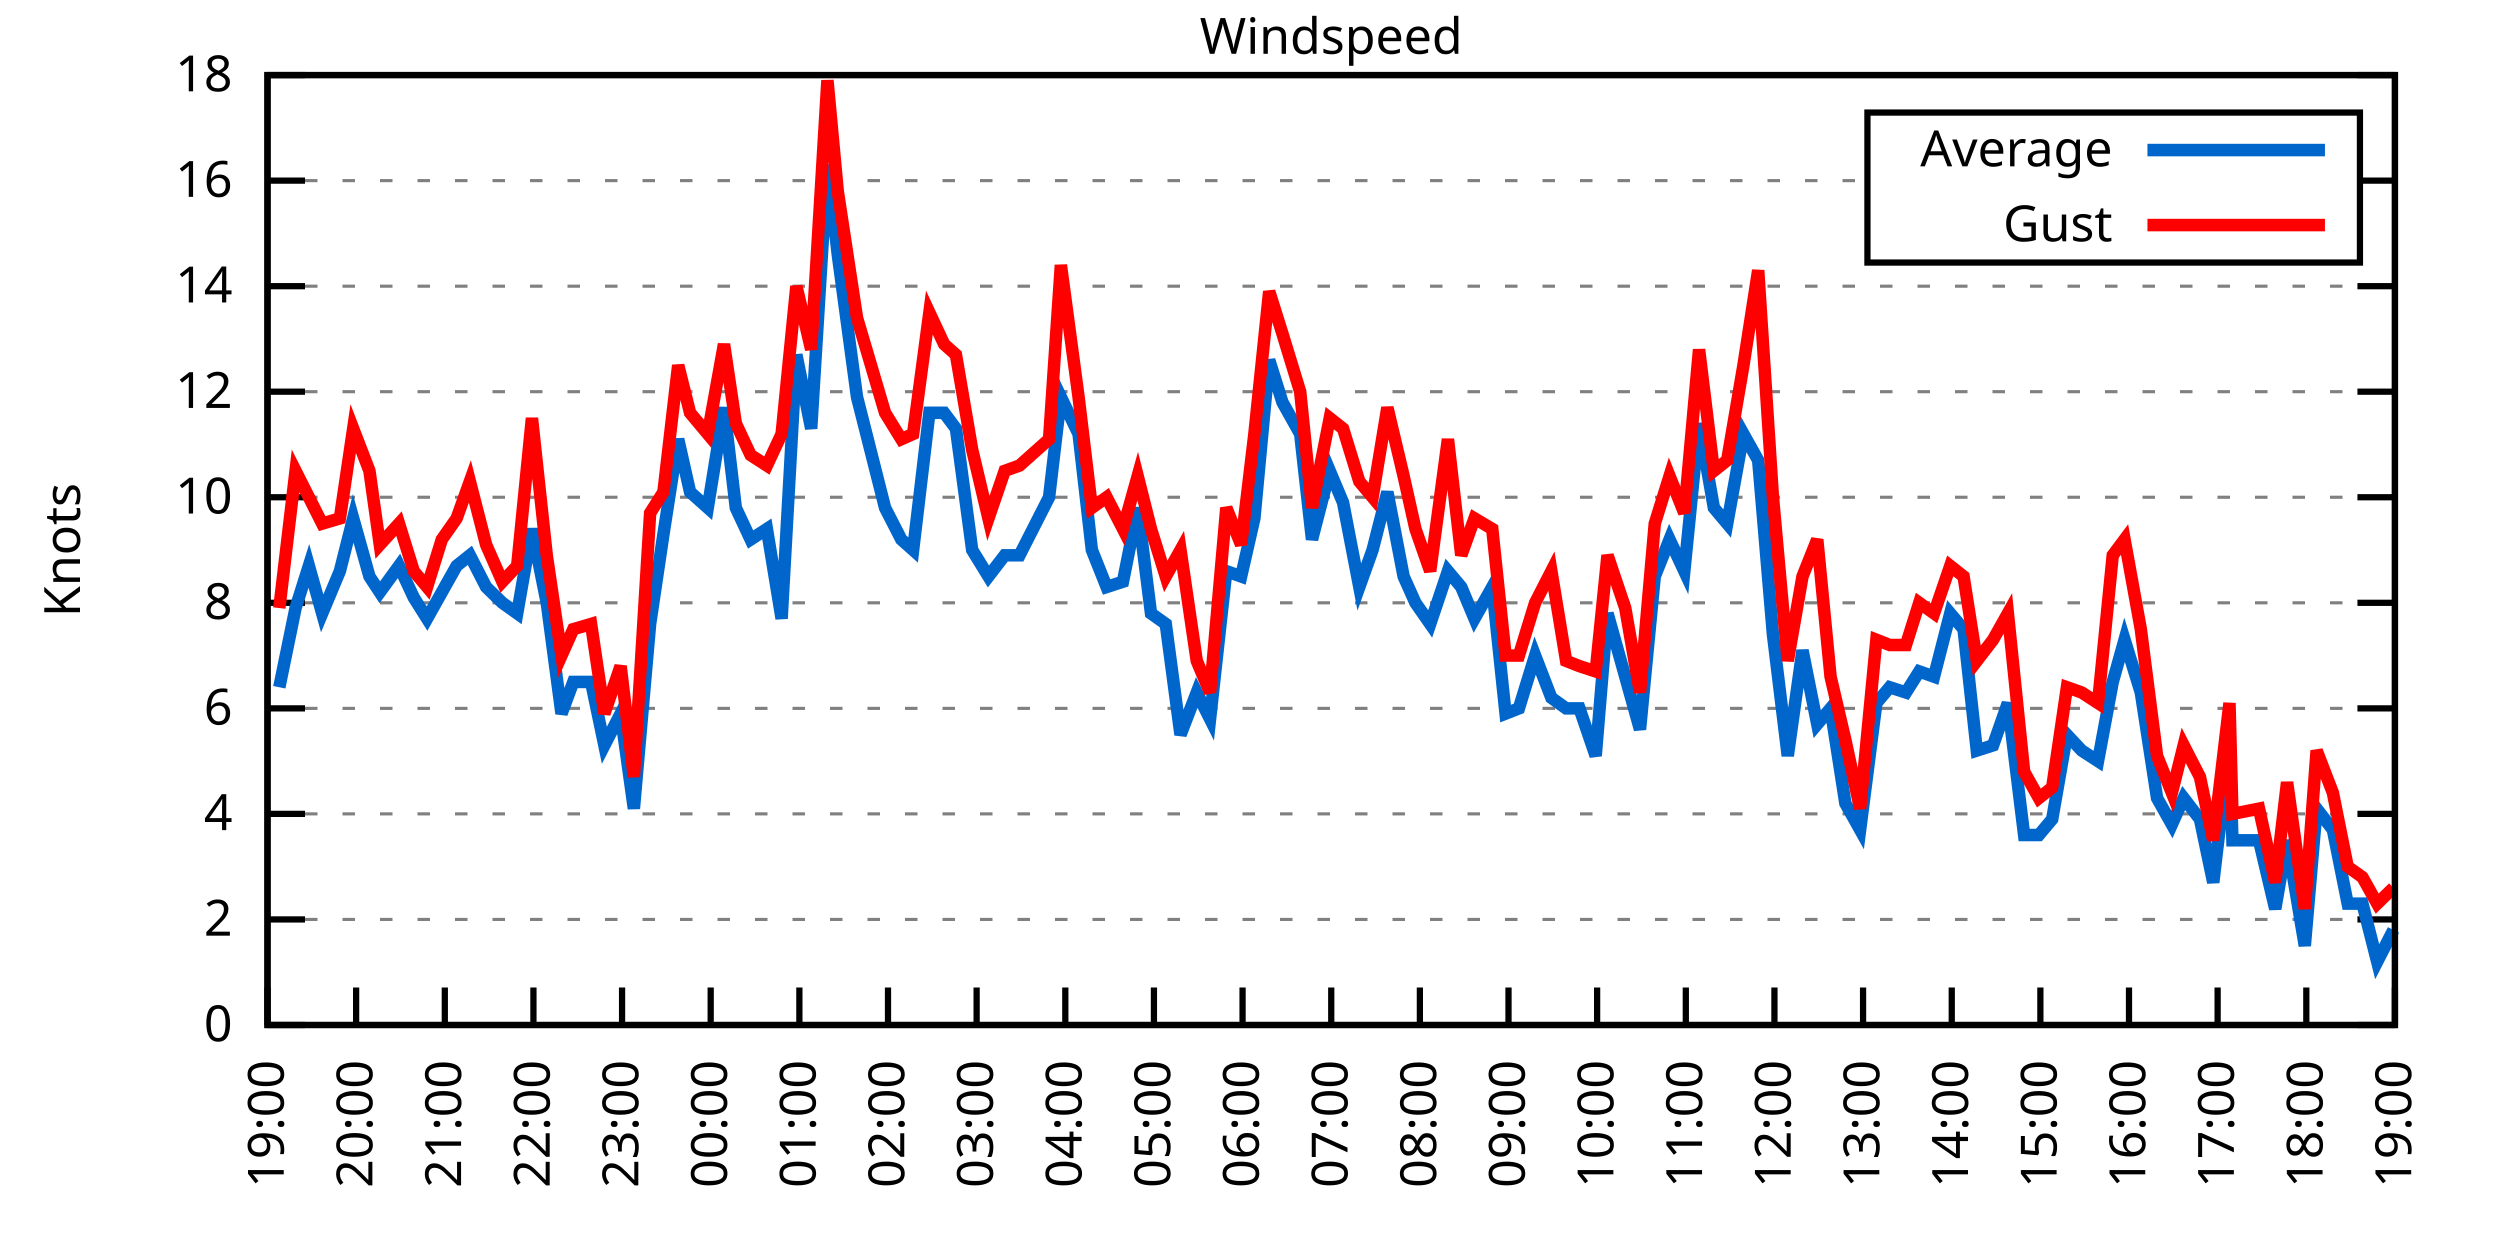
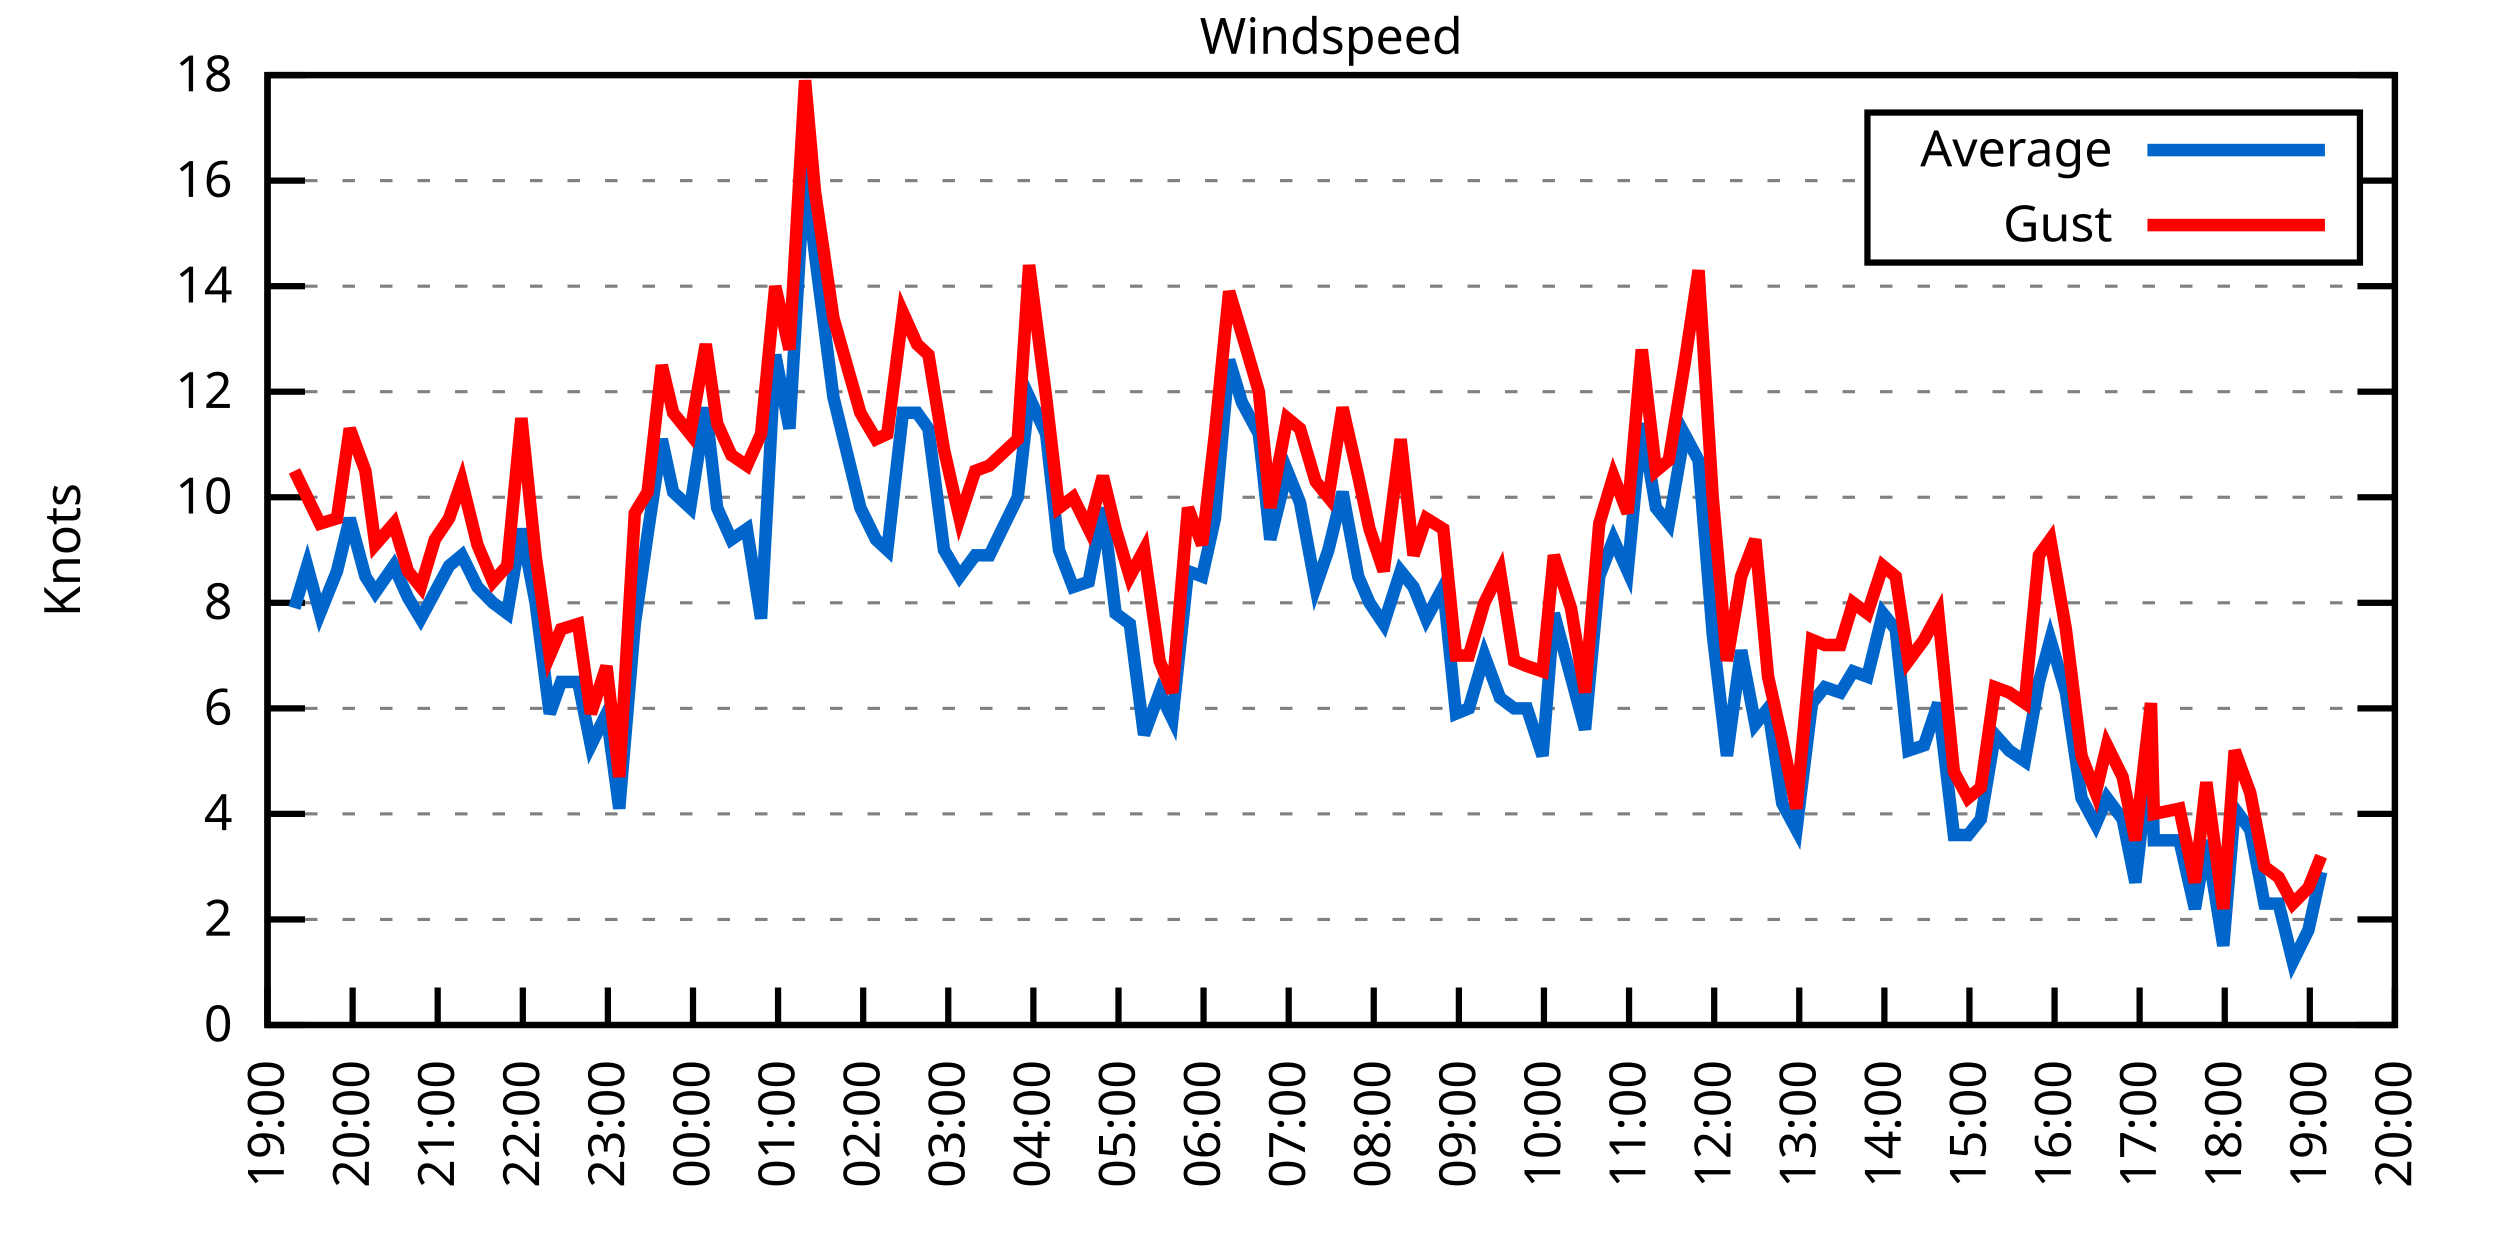
<svg xmlns="http://www.w3.org/2000/svg" xmlns:xlink="http://www.w3.org/1999/xlink" width="400" height="200" viewBox="0 0 400 200">
  <g id="gnuplot_canvas">
    <rect x="0" y="0" width="400" height="200" fill="none" />
    <defs>
      <circle id="gpDot" r="0.5" stroke-width="0.5" stroke="currentColor" />
      <path id="gpPt0" stroke-width="0.333" stroke="currentColor" d="M-1,0 h2 M0,-1 v2" />
      <path id="gpPt1" stroke-width="0.333" stroke="currentColor" d="M-1,-1 L1,1 M1,-1 L-1,1" />
      <path id="gpPt2" stroke-width="0.333" stroke="currentColor" d="M-1,0 L1,0 M0,-1 L0,1 M-1,-1 L1,1 M-1,1 L1,-1" />
      <rect id="gpPt3" stroke-width="0.333" stroke="currentColor" x="-1" y="-1" width="2" height="2" />
      <rect id="gpPt4" stroke-width="0.333" stroke="currentColor" fill="currentColor" x="-1" y="-1" width="2" height="2" />
      <circle id="gpPt5" stroke-width="0.333" stroke="currentColor" cx="0" cy="0" r="1" />
      <use xlink:href="#gpPt5" id="gpPt6" fill="currentColor" stroke="none" />
      <path id="gpPt7" stroke-width="0.333" stroke="currentColor" d="M0,-1.33 L-1.33,0.67 L1.33,0.67 z" />
      <use xlink:href="#gpPt7" id="gpPt8" fill="currentColor" stroke="none" />
      <use xlink:href="#gpPt7" id="gpPt9" stroke="currentColor" transform="rotate(180)" />
      <use xlink:href="#gpPt9" id="gpPt10" fill="currentColor" stroke="none" />
      <use xlink:href="#gpPt3" id="gpPt11" stroke="currentColor" transform="rotate(45)" />
      <use xlink:href="#gpPt11" id="gpPt12" fill="currentColor" stroke="none" />
      <path id="gpPt13" stroke-width="0.333" stroke="currentColor" d="M0,1.330 L1.265,0.411 L0.782,-1.067 L-0.782,-1.076 L-1.265,0.411 z" />
      <use xlink:href="#gpPt13" id="gpPt14" fill="currentColor" stroke="none" />
      <filter id="textbox" filterUnits="objectBoundingBox" x="0" y="0" height="1" width="1">
        <feFlood flood-color="white" flood-opacity="1" result="bgnd" />
        <feComposite in="SourceGraphic" in2="bgnd" operator="atop" />
      </filter>
      <filter id="greybox" filterUnits="objectBoundingBox" x="0" y="0" height="1" width="1">
        <feFlood flood-color="lightgrey" flood-opacity="1" result="grey" />
        <feComposite in="SourceGraphic" in2="grey" operator="atop" />
      </filter>
    </defs>
    <g fill="none" color="white" stroke="currentColor" stroke-width="1.00" stroke-linecap="butt" stroke-linejoin="miter">
</g>
    <g fill="none" color="black" stroke="currentColor" stroke-width="1.00" stroke-linecap="butt" stroke-linejoin="miter">
      <g stroke="none" shape-rendering="crispEdges">
        <polygon fill="rgb(255, 255, 255)" points="42.80,164.00 383.18,164.00 383.18,12.02 42.80,12.02 " />
      </g>
    </g>
    <g fill="none" color="black" stroke="currentColor" stroke-width="1.00" stroke-linecap="butt" stroke-linejoin="miter">
</g>
    <g fill="none" color="black" stroke="black" stroke-width="0.50" stroke-linecap="butt" stroke-linejoin="miter">
</g>
    <g fill="none" color="gray" stroke="currentColor" stroke-width="0.50" stroke-linecap="butt" stroke-linejoin="miter">
      <path stroke="gray" stroke-dasharray="2,4" class="gridline" d="M42.80,164.00 L383.19,164.00  " />
    </g>
    <g fill="none" color="gray" stroke="gray" stroke-width="1.00" stroke-linecap="butt" stroke-linejoin="miter">
</g>
    <g fill="none" color="black" stroke="currentColor" stroke-width="1.00" stroke-linecap="butt" stroke-linejoin="miter">
      <path stroke="black" d="M42.80,164.00 L48.80,164.00 M383.19,164.00 L377.19,164.00  " />
      <g transform="translate(37.20,166.60)" stroke="none" fill="black" font-family="Sans" font-size="8.00" text-anchor="end">
        <text>
          <tspan font-family="Sans"> 0</tspan>
        </text>
      </g>
    </g>
    <g fill="none" color="black" stroke="currentColor" stroke-width="1.00" stroke-linecap="butt" stroke-linejoin="miter">
</g>
    <g fill="none" color="black" stroke="black" stroke-width="0.50" stroke-linecap="butt" stroke-linejoin="miter">
</g>
    <g fill="none" color="gray" stroke="currentColor" stroke-width="0.50" stroke-linecap="butt" stroke-linejoin="miter">
      <path stroke="gray" stroke-dasharray="2,4" class="gridline" d="M42.80,147.11 L383.19,147.11  " />
    </g>
    <g fill="none" color="gray" stroke="gray" stroke-width="1.00" stroke-linecap="butt" stroke-linejoin="miter">
</g>
    <g fill="none" color="black" stroke="currentColor" stroke-width="1.00" stroke-linecap="butt" stroke-linejoin="miter">
      <path stroke="black" d="M42.80,147.11 L48.80,147.11 M383.19,147.11 L377.19,147.11  " />
      <g transform="translate(37.20,149.71)" stroke="none" fill="black" font-family="Sans" font-size="8.00" text-anchor="end">
        <text>
          <tspan font-family="Sans"> 2</tspan>
        </text>
      </g>
    </g>
    <g fill="none" color="black" stroke="currentColor" stroke-width="1.00" stroke-linecap="butt" stroke-linejoin="miter">
</g>
    <g fill="none" color="black" stroke="black" stroke-width="0.50" stroke-linecap="butt" stroke-linejoin="miter">
</g>
    <g fill="none" color="gray" stroke="currentColor" stroke-width="0.50" stroke-linecap="butt" stroke-linejoin="miter">
      <path stroke="gray" stroke-dasharray="2,4" class="gridline" d="M42.80,130.22 L383.19,130.22  " />
    </g>
    <g fill="none" color="gray" stroke="gray" stroke-width="1.00" stroke-linecap="butt" stroke-linejoin="miter">
</g>
    <g fill="none" color="black" stroke="currentColor" stroke-width="1.00" stroke-linecap="butt" stroke-linejoin="miter">
      <path stroke="black" d="M42.80,130.22 L48.80,130.22 M383.19,130.22 L377.19,130.22  " />
      <g transform="translate(37.20,132.82)" stroke="none" fill="black" font-family="Sans" font-size="8.00" text-anchor="end">
        <text>
          <tspan font-family="Sans"> 4</tspan>
        </text>
      </g>
    </g>
    <g fill="none" color="black" stroke="currentColor" stroke-width="1.00" stroke-linecap="butt" stroke-linejoin="miter">
</g>
    <g fill="none" color="black" stroke="black" stroke-width="0.50" stroke-linecap="butt" stroke-linejoin="miter">
</g>
    <g fill="none" color="gray" stroke="currentColor" stroke-width="0.50" stroke-linecap="butt" stroke-linejoin="miter">
      <path stroke="gray" stroke-dasharray="2,4" class="gridline" d="M42.80,113.34 L383.19,113.34  " />
    </g>
    <g fill="none" color="gray" stroke="gray" stroke-width="1.00" stroke-linecap="butt" stroke-linejoin="miter">
</g>
    <g fill="none" color="black" stroke="currentColor" stroke-width="1.00" stroke-linecap="butt" stroke-linejoin="miter">
      <path stroke="black" d="M42.80,113.34 L48.80,113.34 M383.19,113.34 L377.19,113.34  " />
      <g transform="translate(37.20,115.94)" stroke="none" fill="black" font-family="Sans" font-size="8.00" text-anchor="end">
        <text>
          <tspan font-family="Sans"> 6</tspan>
        </text>
      </g>
    </g>
    <g fill="none" color="black" stroke="currentColor" stroke-width="1.00" stroke-linecap="butt" stroke-linejoin="miter">
</g>
    <g fill="none" color="black" stroke="black" stroke-width="0.50" stroke-linecap="butt" stroke-linejoin="miter">
</g>
    <g fill="none" color="gray" stroke="currentColor" stroke-width="0.50" stroke-linecap="butt" stroke-linejoin="miter">
      <path stroke="gray" stroke-dasharray="2,4" class="gridline" d="M42.80,96.45 L383.19,96.45  " />
    </g>
    <g fill="none" color="gray" stroke="gray" stroke-width="1.00" stroke-linecap="butt" stroke-linejoin="miter">
</g>
    <g fill="none" color="black" stroke="currentColor" stroke-width="1.00" stroke-linecap="butt" stroke-linejoin="miter">
      <path stroke="black" d="M42.80,96.45 L48.80,96.45 M383.19,96.45 L377.19,96.45  " />
      <g transform="translate(37.20,99.05)" stroke="none" fill="black" font-family="Sans" font-size="8.00" text-anchor="end">
        <text>
          <tspan font-family="Sans"> 8</tspan>
        </text>
      </g>
    </g>
    <g fill="none" color="black" stroke="currentColor" stroke-width="1.00" stroke-linecap="butt" stroke-linejoin="miter">
</g>
    <g fill="none" color="black" stroke="black" stroke-width="0.50" stroke-linecap="butt" stroke-linejoin="miter">
</g>
    <g fill="none" color="gray" stroke="currentColor" stroke-width="0.50" stroke-linecap="butt" stroke-linejoin="miter">
      <path stroke="gray" stroke-dasharray="2,4" class="gridline" d="M42.80,79.56 L383.19,79.56  " />
    </g>
    <g fill="none" color="gray" stroke="gray" stroke-width="1.00" stroke-linecap="butt" stroke-linejoin="miter">
</g>
    <g fill="none" color="black" stroke="currentColor" stroke-width="1.00" stroke-linecap="butt" stroke-linejoin="miter">
      <path stroke="black" d="M42.80,79.56 L48.80,79.56 M383.19,79.56 L377.19,79.56  " />
      <g transform="translate(37.20,82.16)" stroke="none" fill="black" font-family="Sans" font-size="8.00" text-anchor="end">
        <text>
          <tspan font-family="Sans"> 10</tspan>
        </text>
      </g>
    </g>
    <g fill="none" color="black" stroke="currentColor" stroke-width="1.00" stroke-linecap="butt" stroke-linejoin="miter">
</g>
    <g fill="none" color="black" stroke="black" stroke-width="0.50" stroke-linecap="butt" stroke-linejoin="miter">
</g>
    <g fill="none" color="gray" stroke="currentColor" stroke-width="0.50" stroke-linecap="butt" stroke-linejoin="miter">
      <path stroke="gray" stroke-dasharray="2,4" class="gridline" d="M42.80,62.67 L383.19,62.67  " />
    </g>
    <g fill="none" color="gray" stroke="gray" stroke-width="1.00" stroke-linecap="butt" stroke-linejoin="miter">
</g>
    <g fill="none" color="black" stroke="currentColor" stroke-width="1.00" stroke-linecap="butt" stroke-linejoin="miter">
      <path stroke="black" d="M42.80,62.67 L48.80,62.67 M383.19,62.67 L377.19,62.67  " />
      <g transform="translate(37.20,65.27)" stroke="none" fill="black" font-family="Sans" font-size="8.00" text-anchor="end">
        <text>
          <tspan font-family="Sans"> 12</tspan>
        </text>
      </g>
    </g>
    <g fill="none" color="black" stroke="currentColor" stroke-width="1.00" stroke-linecap="butt" stroke-linejoin="miter">
</g>
    <g fill="none" color="black" stroke="black" stroke-width="0.50" stroke-linecap="butt" stroke-linejoin="miter">
</g>
    <g fill="none" color="gray" stroke="currentColor" stroke-width="0.50" stroke-linecap="butt" stroke-linejoin="miter">
      <path stroke="gray" stroke-dasharray="2,4" class="gridline" d="M42.80,45.79 L383.19,45.79  " />
    </g>
    <g fill="none" color="gray" stroke="gray" stroke-width="1.00" stroke-linecap="butt" stroke-linejoin="miter">
</g>
    <g fill="none" color="black" stroke="currentColor" stroke-width="1.00" stroke-linecap="butt" stroke-linejoin="miter">
      <path stroke="black" d="M42.80,45.79 L48.80,45.79 M383.19,45.79 L377.19,45.79  " />
      <g transform="translate(37.20,48.39)" stroke="none" fill="black" font-family="Sans" font-size="8.00" text-anchor="end">
        <text>
          <tspan font-family="Sans"> 14</tspan>
        </text>
      </g>
    </g>
    <g fill="none" color="black" stroke="currentColor" stroke-width="1.00" stroke-linecap="butt" stroke-linejoin="miter">
</g>
    <g fill="none" color="black" stroke="black" stroke-width="0.50" stroke-linecap="butt" stroke-linejoin="miter">
</g>
    <g fill="none" color="gray" stroke="currentColor" stroke-width="0.50" stroke-linecap="butt" stroke-linejoin="miter">
      <path stroke="gray" stroke-dasharray="2,4" class="gridline" d="M42.80,28.90 L298.79,28.90 M377.59,28.90 L383.19,28.90  " />
    </g>
    <g fill="none" color="gray" stroke="gray" stroke-width="1.00" stroke-linecap="butt" stroke-linejoin="miter">
</g>
    <g fill="none" color="black" stroke="currentColor" stroke-width="1.00" stroke-linecap="butt" stroke-linejoin="miter">
      <path stroke="black" d="M42.80,28.90 L48.80,28.90 M383.19,28.90 L377.19,28.90  " />
      <g transform="translate(37.20,31.50)" stroke="none" fill="black" font-family="Sans" font-size="8.00" text-anchor="end">
        <text>
          <tspan font-family="Sans"> 16</tspan>
        </text>
      </g>
    </g>
    <g fill="none" color="black" stroke="currentColor" stroke-width="1.00" stroke-linecap="butt" stroke-linejoin="miter">
</g>
    <g fill="none" color="black" stroke="black" stroke-width="0.50" stroke-linecap="butt" stroke-linejoin="miter">
</g>
    <g fill="none" color="gray" stroke="currentColor" stroke-width="0.50" stroke-linecap="butt" stroke-linejoin="miter">
      <path stroke="gray" stroke-dasharray="2,4" class="gridline" d="M42.80,12.01 L383.19,12.01  " />
    </g>
    <g fill="none" color="gray" stroke="gray" stroke-width="1.00" stroke-linecap="butt" stroke-linejoin="miter">
</g>
    <g fill="none" color="black" stroke="currentColor" stroke-width="1.00" stroke-linecap="butt" stroke-linejoin="miter">
      <path stroke="black" d="M42.80,12.01 L48.80,12.01 M383.19,12.01 L377.19,12.01  " />
      <g transform="translate(37.20,14.61)" stroke="none" fill="black" font-family="Sans" font-size="8.00" text-anchor="end">
        <text>
          <tspan font-family="Sans"> 18</tspan>
        </text>
      </g>
    </g>
    <g fill="none" color="black" stroke="currentColor" stroke-width="1.00" stroke-linecap="butt" stroke-linejoin="miter">
      <path stroke="black" d="M42.80,164.00 L42.80,158.00  " />
      <g transform="translate(45.40,169.60) rotate(270.00)" stroke="none" fill="black" font-family="Sans" font-size="8.00" text-anchor="end">
        <text>
          <tspan font-family="Sans">19:00</tspan>
        </text>
      </g>
    </g>
    <g fill="none" color="black" stroke="currentColor" stroke-width="1.00" stroke-linecap="butt" stroke-linejoin="miter">
-       <path stroke="black" d="M56.98,164.00 L56.98,158.00  " />
-       <g transform="translate(59.58,169.60) rotate(270.00)" stroke="none" fill="black" font-family="Sans" font-size="8.00" text-anchor="end">
+       <path stroke="black" d="M56.42,164.00 L56.42,158.00  " />
+       <g transform="translate(59.02,169.60) rotate(270.00)" stroke="none" fill="black" font-family="Sans" font-size="8.00" text-anchor="end">
        <text>
          <tspan font-family="Sans">20:00</tspan>
        </text>
      </g>
    </g>
    <g fill="none" color="black" stroke="currentColor" stroke-width="1.00" stroke-linecap="butt" stroke-linejoin="miter">
-       <path stroke="black" d="M71.17,164.00 L71.17,158.00  " />
-       <g transform="translate(73.77,169.60) rotate(270.00)" stroke="none" fill="black" font-family="Sans" font-size="8.00" text-anchor="end">
+       <path stroke="black" d="M70.03,164.00 L70.03,158.00  " />
+       <g transform="translate(72.63,169.60) rotate(270.00)" stroke="none" fill="black" font-family="Sans" font-size="8.00" text-anchor="end">
        <text>
          <tspan font-family="Sans">21:00</tspan>
        </text>
      </g>
    </g>
    <g fill="none" color="black" stroke="currentColor" stroke-width="1.00" stroke-linecap="butt" stroke-linejoin="miter">
-       <path stroke="black" d="M85.35,164.00 L85.35,158.00  " />
-       <g transform="translate(87.95,169.60) rotate(270.00)" stroke="none" fill="black" font-family="Sans" font-size="8.00" text-anchor="end">
+       <path stroke="black" d="M83.65,164.00 L83.65,158.00  " />
+       <g transform="translate(86.25,169.60) rotate(270.00)" stroke="none" fill="black" font-family="Sans" font-size="8.00" text-anchor="end">
        <text>
          <tspan font-family="Sans">22:00</tspan>
        </text>
      </g>
    </g>
    <g fill="none" color="black" stroke="currentColor" stroke-width="1.00" stroke-linecap="butt" stroke-linejoin="miter">
-       <path stroke="black" d="M99.53,164.00 L99.53,158.00  " />
-       <g transform="translate(102.13,169.60) rotate(270.00)" stroke="none" fill="black" font-family="Sans" font-size="8.00" text-anchor="end">
+       <path stroke="black" d="M97.26,164.00 L97.26,158.00  " />
+       <g transform="translate(99.86,169.60) rotate(270.00)" stroke="none" fill="black" font-family="Sans" font-size="8.00" text-anchor="end">
        <text>
          <tspan font-family="Sans">23:00</tspan>
        </text>
      </g>
    </g>
    <g fill="none" color="black" stroke="currentColor" stroke-width="1.00" stroke-linecap="butt" stroke-linejoin="miter">
-       <path stroke="black" d="M113.71,164.00 L113.71,158.00  " />
-       <g transform="translate(116.31,169.60) rotate(270.00)" stroke="none" fill="black" font-family="Sans" font-size="8.00" text-anchor="end">
+       <path stroke="black" d="M110.88,164.00 L110.88,158.00  " />
+       <g transform="translate(113.48,169.60) rotate(270.00)" stroke="none" fill="black" font-family="Sans" font-size="8.00" text-anchor="end">
        <text>
          <tspan font-family="Sans">00:00</tspan>
        </text>
      </g>
    </g>
    <g fill="none" color="black" stroke="currentColor" stroke-width="1.00" stroke-linecap="butt" stroke-linejoin="miter">
-       <path stroke="black" d="M127.90,164.00 L127.90,158.00  " />
-       <g transform="translate(130.50,169.60) rotate(270.00)" stroke="none" fill="black" font-family="Sans" font-size="8.00" text-anchor="end">
+       <path stroke="black" d="M124.49,164.00 L124.49,158.00  " />
+       <g transform="translate(127.09,169.60) rotate(270.00)" stroke="none" fill="black" font-family="Sans" font-size="8.00" text-anchor="end">
        <text>
          <tspan font-family="Sans">01:00</tspan>
        </text>
      </g>
    </g>
    <g fill="none" color="black" stroke="currentColor" stroke-width="1.00" stroke-linecap="butt" stroke-linejoin="miter">
-       <path stroke="black" d="M142.08,164.00 L142.08,158.00  " />
-       <g transform="translate(144.68,169.60) rotate(270.00)" stroke="none" fill="black" font-family="Sans" font-size="8.00" text-anchor="end">
+       <path stroke="black" d="M138.11,164.00 L138.11,158.00  " />
+       <g transform="translate(140.71,169.60) rotate(270.00)" stroke="none" fill="black" font-family="Sans" font-size="8.00" text-anchor="end">
        <text>
          <tspan font-family="Sans">02:00</tspan>
        </text>
      </g>
    </g>
    <g fill="none" color="black" stroke="currentColor" stroke-width="1.00" stroke-linecap="butt" stroke-linejoin="miter">
-       <path stroke="black" d="M156.26,164.00 L156.26,158.00  " />
-       <g transform="translate(158.86,169.60) rotate(270.00)" stroke="none" fill="black" font-family="Sans" font-size="8.00" text-anchor="end">
+       <path stroke="black" d="M151.72,164.00 L151.72,158.00  " />
+       <g transform="translate(154.32,169.60) rotate(270.00)" stroke="none" fill="black" font-family="Sans" font-size="8.00" text-anchor="end">
        <text>
          <tspan font-family="Sans">03:00</tspan>
        </text>
      </g>
    </g>
    <g fill="none" color="black" stroke="currentColor" stroke-width="1.00" stroke-linecap="butt" stroke-linejoin="miter">
-       <path stroke="black" d="M170.45,164.00 L170.45,158.00  " />
-       <g transform="translate(173.05,169.60) rotate(270.00)" stroke="none" fill="black" font-family="Sans" font-size="8.00" text-anchor="end">
+       <path stroke="black" d="M165.34,164.00 L165.34,158.00  " />
+       <g transform="translate(167.94,169.60) rotate(270.00)" stroke="none" fill="black" font-family="Sans" font-size="8.00" text-anchor="end">
        <text>
          <tspan font-family="Sans">04:00</tspan>
        </text>
      </g>
    </g>
    <g fill="none" color="black" stroke="currentColor" stroke-width="1.00" stroke-linecap="butt" stroke-linejoin="miter">
-       <path stroke="black" d="M184.63,164.00 L184.63,158.00  " />
-       <g transform="translate(187.23,169.60) rotate(270.00)" stroke="none" fill="black" font-family="Sans" font-size="8.00" text-anchor="end">
+       <path stroke="black" d="M178.96,164.00 L178.96,158.00  " />
+       <g transform="translate(181.56,169.60) rotate(270.00)" stroke="none" fill="black" font-family="Sans" font-size="8.00" text-anchor="end">
        <text>
          <tspan font-family="Sans">05:00</tspan>
        </text>
      </g>
    </g>
    <g fill="none" color="black" stroke="currentColor" stroke-width="1.00" stroke-linecap="butt" stroke-linejoin="miter">
-       <path stroke="black" d="M198.81,164.00 L198.81,158.00  " />
-       <g transform="translate(201.41,169.60) rotate(270.00)" stroke="none" fill="black" font-family="Sans" font-size="8.00" text-anchor="end">
+       <path stroke="black" d="M192.57,164.00 L192.57,158.00  " />
+       <g transform="translate(195.17,169.60) rotate(270.00)" stroke="none" fill="black" font-family="Sans" font-size="8.00" text-anchor="end">
        <text>
          <tspan font-family="Sans">06:00</tspan>
        </text>
      </g>
    </g>
    <g fill="none" color="black" stroke="currentColor" stroke-width="1.00" stroke-linecap="butt" stroke-linejoin="miter">
-       <path stroke="black" d="M213.00,164.00 L213.00,158.00  " />
-       <g transform="translate(215.60,169.60) rotate(270.00)" stroke="none" fill="black" font-family="Sans" font-size="8.00" text-anchor="end">
+       <path stroke="black" d="M206.19,164.00 L206.19,158.00  " />
+       <g transform="translate(208.79,169.60) rotate(270.00)" stroke="none" fill="black" font-family="Sans" font-size="8.00" text-anchor="end">
        <text>
          <tspan font-family="Sans">07:00</tspan>
        </text>
      </g>
    </g>
    <g fill="none" color="black" stroke="currentColor" stroke-width="1.00" stroke-linecap="butt" stroke-linejoin="miter">
-       <path stroke="black" d="M227.18,164.00 L227.18,158.00  " />
-       <g transform="translate(229.78,169.60) rotate(270.00)" stroke="none" fill="black" font-family="Sans" font-size="8.00" text-anchor="end">
+       <path stroke="black" d="M219.80,164.00 L219.80,158.00  " />
+       <g transform="translate(222.40,169.60) rotate(270.00)" stroke="none" fill="black" font-family="Sans" font-size="8.00" text-anchor="end">
        <text>
          <tspan font-family="Sans">08:00</tspan>
        </text>
      </g>
    </g>
    <g fill="none" color="black" stroke="currentColor" stroke-width="1.00" stroke-linecap="butt" stroke-linejoin="miter">
-       <path stroke="black" d="M241.36,164.00 L241.36,158.00  " />
-       <g transform="translate(243.96,169.60) rotate(270.00)" stroke="none" fill="black" font-family="Sans" font-size="8.00" text-anchor="end">
+       <path stroke="black" d="M233.42,164.00 L233.42,158.00  " />
+       <g transform="translate(236.02,169.60) rotate(270.00)" stroke="none" fill="black" font-family="Sans" font-size="8.00" text-anchor="end">
        <text>
          <tspan font-family="Sans">09:00</tspan>
        </text>
      </g>
    </g>
    <g fill="none" color="black" stroke="currentColor" stroke-width="1.00" stroke-linecap="butt" stroke-linejoin="miter">
-       <path stroke="black" d="M255.54,164.00 L255.54,158.00  " />
-       <g transform="translate(258.14,169.60) rotate(270.00)" stroke="none" fill="black" font-family="Sans" font-size="8.00" text-anchor="end">
+       <path stroke="black" d="M247.03,164.00 L247.03,158.00  " />
+       <g transform="translate(249.63,169.60) rotate(270.00)" stroke="none" fill="black" font-family="Sans" font-size="8.00" text-anchor="end">
        <text>
          <tspan font-family="Sans">10:00</tspan>
        </text>
      </g>
    </g>
    <g fill="none" color="black" stroke="currentColor" stroke-width="1.00" stroke-linecap="butt" stroke-linejoin="miter">
-       <path stroke="black" d="M269.73,164.00 L269.73,158.00  " />
-       <g transform="translate(272.33,169.60) rotate(270.00)" stroke="none" fill="black" font-family="Sans" font-size="8.00" text-anchor="end">
+       <path stroke="black" d="M260.65,164.00 L260.65,158.00  " />
+       <g transform="translate(263.25,169.60) rotate(270.00)" stroke="none" fill="black" font-family="Sans" font-size="8.00" text-anchor="end">
        <text>
          <tspan font-family="Sans">11:00</tspan>
        </text>
      </g>
    </g>
    <g fill="none" color="black" stroke="currentColor" stroke-width="1.00" stroke-linecap="butt" stroke-linejoin="miter">
-       <path stroke="black" d="M283.91,164.00 L283.91,158.00  " />
-       <g transform="translate(286.51,169.60) rotate(270.00)" stroke="none" fill="black" font-family="Sans" font-size="8.00" text-anchor="end">
+       <path stroke="black" d="M274.27,164.00 L274.27,158.00  " />
+       <g transform="translate(276.87,169.60) rotate(270.00)" stroke="none" fill="black" font-family="Sans" font-size="8.00" text-anchor="end">
        <text>
          <tspan font-family="Sans">12:00</tspan>
        </text>
      </g>
    </g>
    <g fill="none" color="black" stroke="currentColor" stroke-width="1.00" stroke-linecap="butt" stroke-linejoin="miter">
-       <path stroke="black" d="M298.09,164.00 L298.09,158.00  " />
-       <g transform="translate(300.69,169.60) rotate(270.00)" stroke="none" fill="black" font-family="Sans" font-size="8.00" text-anchor="end">
+       <path stroke="black" d="M287.88,164.00 L287.88,158.00  " />
+       <g transform="translate(290.48,169.60) rotate(270.00)" stroke="none" fill="black" font-family="Sans" font-size="8.00" text-anchor="end">
        <text>
          <tspan font-family="Sans">13:00</tspan>
        </text>
      </g>
    </g>
    <g fill="none" color="black" stroke="currentColor" stroke-width="1.00" stroke-linecap="butt" stroke-linejoin="miter">
-       <path stroke="black" d="M312.28,164.00 L312.28,158.00  " />
-       <g transform="translate(314.88,169.60) rotate(270.00)" stroke="none" fill="black" font-family="Sans" font-size="8.00" text-anchor="end">
+       <path stroke="black" d="M301.50,164.00 L301.50,158.00  " />
+       <g transform="translate(304.10,169.60) rotate(270.00)" stroke="none" fill="black" font-family="Sans" font-size="8.00" text-anchor="end">
        <text>
          <tspan font-family="Sans">14:00</tspan>
        </text>
      </g>
    </g>
    <g fill="none" color="black" stroke="currentColor" stroke-width="1.00" stroke-linecap="butt" stroke-linejoin="miter">
-       <path stroke="black" d="M326.46,164.00 L326.46,158.00  " />
-       <g transform="translate(329.06,169.60) rotate(270.00)" stroke="none" fill="black" font-family="Sans" font-size="8.00" text-anchor="end">
+       <path stroke="black" d="M315.11,164.00 L315.11,158.00  " />
+       <g transform="translate(317.71,169.60) rotate(270.00)" stroke="none" fill="black" font-family="Sans" font-size="8.00" text-anchor="end">
        <text>
          <tspan font-family="Sans">15:00</tspan>
        </text>
      </g>
    </g>
    <g fill="none" color="black" stroke="currentColor" stroke-width="1.00" stroke-linecap="butt" stroke-linejoin="miter">
-       <path stroke="black" d="M340.64,164.00 L340.64,158.00  " />
-       <g transform="translate(343.24,169.60) rotate(270.00)" stroke="none" fill="black" font-family="Sans" font-size="8.00" text-anchor="end">
+       <path stroke="black" d="M328.73,164.00 L328.73,158.00  " />
+       <g transform="translate(331.33,169.60) rotate(270.00)" stroke="none" fill="black" font-family="Sans" font-size="8.00" text-anchor="end">
        <text>
          <tspan font-family="Sans">16:00</tspan>
        </text>
      </g>
    </g>
    <g fill="none" color="black" stroke="currentColor" stroke-width="1.00" stroke-linecap="butt" stroke-linejoin="miter">
-       <path stroke="black" d="M354.82,164.00 L354.82,158.00  " />
-       <g transform="translate(357.42,169.60) rotate(270.00)" stroke="none" fill="black" font-family="Sans" font-size="8.00" text-anchor="end">
+       <path stroke="black" d="M342.34,164.00 L342.34,158.00  " />
+       <g transform="translate(344.94,169.60) rotate(270.00)" stroke="none" fill="black" font-family="Sans" font-size="8.00" text-anchor="end">
        <text>
          <tspan font-family="Sans">17:00</tspan>
        </text>
      </g>
    </g>
    <g fill="none" color="black" stroke="currentColor" stroke-width="1.00" stroke-linecap="butt" stroke-linejoin="miter">
-       <path stroke="black" d="M369.01,164.00 L369.01,158.00  " />
-       <g transform="translate(371.61,169.60) rotate(270.00)" stroke="none" fill="black" font-family="Sans" font-size="8.00" text-anchor="end">
+       <path stroke="black" d="M355.96,164.00 L355.96,158.00  " />
+       <g transform="translate(358.56,169.60) rotate(270.00)" stroke="none" fill="black" font-family="Sans" font-size="8.00" text-anchor="end">
        <text>
          <tspan font-family="Sans">18:00</tspan>
+         </text>
+       </g>
+     </g>
+     <g fill="none" color="black" stroke="currentColor" stroke-width="1.00" stroke-linecap="butt" stroke-linejoin="miter">
+       <path stroke="black" d="M369.57,164.00 L369.57,158.00  " />
+       <g transform="translate(372.17,169.60) rotate(270.00)" stroke="none" fill="black" font-family="Sans" font-size="8.00" text-anchor="end">
+         <text>
+           <tspan font-family="Sans">19:00</tspan>
        </text>
      </g>
    </g>
    <g fill="none" color="black" stroke="currentColor" stroke-width="1.00" stroke-linecap="butt" stroke-linejoin="miter">
      <path stroke="black" d="M383.19,164.00 L383.19,158.00  " />
      <g transform="translate(385.79,169.60) rotate(270.00)" stroke="none" fill="black" font-family="Sans" font-size="8.00" text-anchor="end">
        <text>
-           <tspan font-family="Sans">19:00</tspan>
+           <tspan font-family="Sans">20:00</tspan>
        </text>
      </g>
    </g>
    <g fill="none" color="black" stroke="currentColor" stroke-width="1.00" stroke-linecap="butt" stroke-linejoin="miter">
</g>
    <g fill="none" color="black" stroke="currentColor" stroke-width="1.00" stroke-linecap="butt" stroke-linejoin="miter">
      <path stroke="black" d="M42.80,12.01 L42.80,164.00 L383.19,164.00 L383.19,12.01 L42.80,12.01 Z  " />
    </g>
    <g fill="none" color="black" stroke="currentColor" stroke-width="1.00" stroke-linecap="butt" stroke-linejoin="miter">
</g>
    <g fill="none" color="black" stroke="currentColor" stroke-width="1.00" stroke-linecap="butt" stroke-linejoin="miter">
      <path stroke="black" d="M298.79,42.01 L298.79,18.01 L377.59,18.01 L377.59,42.01 L298.79,42.01 Z  " />
    </g>
    <g id="Windspeed_plot_1">
      <g fill="none" color="white" stroke="black" stroke-width="2.00" stroke-linecap="butt" stroke-linejoin="miter">
</g>
      <g fill="none" color="black" stroke="currentColor" stroke-width="2.00" stroke-linecap="butt" stroke-linejoin="miter">
        <g transform="translate(337.99,26.61)" stroke="none" fill="black" font-family="Sans" font-size="8.00" text-anchor="end">
          <text>
            <tspan font-family="Sans">Average</tspan>
          </text>
        </g>
      </g>
      <g fill="none" color="black" stroke="currentColor" stroke-width="2.00" stroke-linecap="butt" stroke-linejoin="miter">
-         <path stroke="rgb(  0, 102, 204)" d="M343.59,24.01 L371.99,24.01 M44.69,109.96 L47.29,97.29 L49.42,90.54 L51.55,98.14 L54.38,91.38 L56.51,82.94   L59.11,92.23 L60.77,94.76 L63.84,90.54 L66.20,95.60 L68.33,98.98 L70.69,94.76 L73.06,90.54 L75.18,88.85   L77.78,93.92 L80.38,96.45 L82.75,98.14 L85.11,84.63 L87.48,96.45 L89.84,114.18 L91.73,109.11 L94.57,109.11   L96.70,119.25 L99.30,114.18 L101.42,129.38 L104.02,99.83 L106.15,85.47 L108.51,70.27 L110.41,78.72 L113.24,81.25   L115.84,65.21 L117.73,81.25 L120.10,86.32 L122.70,84.63 L125.06,98.98 L127.42,56.76 L129.79,68.58 L132.39,26.36   L134.04,40.72 L137.12,63.52 L141.61,81.25 L144.21,86.32 L146.10,88.00 L148.70,66.05 L151.06,66.05 L152.95,68.58   L155.55,88.00 L158.15,92.23 L160.75,88.85 L163.12,88.85 L167.85,79.56 L169.74,63.52 L172.57,69.43 L174.70,88.00   L177.06,93.92 L179.67,93.07 L182.03,81.25 L184.16,98.14 L186.52,99.83 L188.88,117.56 L191.48,110.80 L193.61,115.03   L196.21,91.38 L198.58,92.23 L200.70,82.94 L203.07,57.61 L205.19,64.36 L208.03,69.43 L209.92,86.32 L212.76,75.34   L214.89,80.41 L217.49,93.92 L219.61,88.00 L221.98,78.72 L224.58,92.23 L226.47,96.45 L228.83,99.83 L231.67,91.38   L233.80,93.92 L235.92,98.98 L238.76,93.92 L240.89,114.18 L243.02,113.34 L245.62,104.89 L248.22,111.65 L250.58,113.34   L252.71,113.34 L255.31,120.94 L257.20,98.14 L260.04,108.27 L262.40,116.71 L264.76,92.23 L267.13,86.32 L269.49,91.38   L271.85,67.74 L274.22,81.25 L276.35,83.78 L278.95,69.43 L281.31,73.65 L283.67,101.52 L286.04,120.94 L288.40,104.05   L290.76,115.87 L292.89,113.34 L295.26,128.54 L297.62,132.76 L300.22,112.49 L302.35,109.96 L304.95,110.80 L307.08,107.43   L309.44,108.27 L312.04,98.14 L314.17,100.67 L316.29,120.09 L318.89,119.25 L321.26,112.49 L323.86,133.60 L326.22,133.60   L328.35,131.07 L330.71,117.56 L333.08,120.09 L335.68,121.78 L338.04,109.11 L339.93,102.36 L342.53,110.80 L345.13,127.69   L347.50,131.91 L349.39,127.69 L351.99,131.07 L354.12,141.20 L356.72,119.25 L357.19,134.45 L361.44,134.45 L364.04,145.42   L365.93,134.45 L368.77,151.33 L370.66,129.38 L373.26,132.76 L375.63,144.58 L377.99,144.58 L380.35,153.87 L382.95,148.80    " />
+         <path stroke="rgb(  0, 102, 204)" d="M343.59,24.01 L371.99,24.01 M47.11,97.29 L49.15,90.54 L51.20,98.14 L53.92,91.38 L55.96,82.94 L58.46,92.23   L60.05,94.76 L63.00,90.54 L65.27,95.60 L67.31,98.98 L69.58,94.76 L71.85,90.54 L73.89,88.85 L76.39,93.92   L78.88,96.45 L81.15,98.14 L83.42,84.63 L85.69,96.45 L87.96,114.18 L89.77,109.11 L92.50,109.11 L94.54,119.25   L97.04,114.18 L99.08,129.38 L101.57,99.83 L103.62,85.47 L105.89,70.27 L107.70,78.72 L110.42,81.25 L112.92,65.21   L114.74,81.25 L117.01,86.32 L119.50,84.63 L121.77,98.98 L124.04,56.76 L126.31,68.58 L128.81,26.36 L130.39,40.72   L133.34,63.52 L137.66,81.25 L140.15,86.32 L141.97,88.00 L144.46,66.05 L146.73,66.05 L148.55,68.58 L151.04,88.00   L153.54,92.23 L156.04,88.85 L158.31,88.85 L162.84,79.56 L164.66,63.52 L167.38,69.43 L169.43,88.00 L171.69,93.92   L174.19,93.07 L176.46,81.25 L178.50,98.14 L180.77,99.83 L183.04,117.56 L185.54,110.80 L187.58,115.03 L190.08,91.38   L192.34,92.23 L194.39,82.94 L196.66,57.61 L198.70,64.36 L201.42,69.43 L203.24,86.32 L205.96,75.34 L208.00,80.41   L210.50,93.92 L212.54,88.00 L214.81,78.72 L217.31,92.23 L219.12,96.45 L221.39,99.83 L224.11,91.38 L226.16,93.92   L228.20,98.98 L230.92,93.92 L232.96,114.18 L235.01,113.34 L237.50,104.89 L240.00,111.65 L242.27,113.34 L244.31,113.34   L246.81,120.94 L248.62,98.14 L251.35,108.27 L253.61,116.71 L255.88,92.23 L258.15,86.32 L260.42,91.38 L262.69,67.74   L264.96,81.25 L267.00,83.78 L269.50,69.43 L271.77,73.65 L274.04,101.52 L276.31,120.94 L278.58,104.05 L280.85,115.87   L282.89,113.34 L285.16,128.54 L287.43,132.76 L289.92,112.49 L291.97,109.96 L294.46,110.80 L296.50,107.43 L298.77,108.27   L301.27,98.14 L303.31,100.67 L305.35,120.09 L307.85,119.25 L310.12,112.49 L312.62,133.60 L314.89,133.60 L316.93,131.07   L319.20,117.56 L321.47,120.09 L323.96,121.78 L326.23,109.11 L328.05,102.36 L330.54,110.80 L333.04,127.69 L335.31,131.91   L337.12,127.69 L339.62,131.07 L341.66,141.20 L344.16,119.25 L344.61,134.45 L348.70,134.45 L351.19,145.42 L353.01,134.45   L355.73,151.33 L357.55,129.38 L360.04,132.76 L362.31,144.58 L364.58,144.58 L366.85,153.87 L369.35,148.80 L371.39,139.51    " />
      </g>
    </g>
    <g id="Windspeed_plot_2">
      <g fill="none" color="black" stroke="currentColor" stroke-width="2.00" stroke-linecap="butt" stroke-linejoin="miter">
        <g transform="translate(337.99,38.61)" stroke="none" fill="black" font-family="Sans" font-size="8.00" text-anchor="end">
          <text>
            <tspan font-family="Sans">Gust</tspan>
          </text>
        </g>
      </g>
      <g fill="none" color="black" stroke="currentColor" stroke-width="2.00" stroke-linecap="butt" stroke-linejoin="miter">
-         <path stroke="rgb(255,   0,   0)" d="M343.59,36.01 L371.99,36.01 M44.69,97.29 L47.29,75.34 L49.42,79.56 L51.55,83.78 L54.38,82.94 L56.51,68.58   L59.11,75.34 L60.77,87.16 L63.84,83.78 L66.20,91.38 L68.33,93.92 L70.69,86.32 L73.06,82.94 L75.18,77.03   L77.78,87.16 L80.38,93.07 L82.75,90.54 L85.11,66.90 L87.48,88.85 L89.84,104.89 L91.73,100.67 L94.57,99.83   L96.70,114.18 L99.30,106.58 L101.42,124.31 L104.02,82.09 L106.15,78.72 L108.51,58.45 L110.41,66.05 L113.24,69.43   L115.84,55.07 L117.73,67.74 L120.10,72.81 L122.70,74.49 L125.06,69.43 L127.42,45.79 L129.79,55.92 L132.39,12.85   L134.04,30.59 L137.12,50.85 L141.61,66.05 L144.21,70.27 L146.10,69.43 L148.70,50.01 L151.06,55.07 L152.95,56.76   L155.55,71.96 L158.15,82.94 L160.75,75.34 L163.12,74.49 L167.85,70.27 L169.74,42.41 L172.57,63.52 L174.70,81.25   L177.06,79.56 L179.67,84.63 L182.03,76.18 L184.16,84.63 L186.52,92.23 L188.88,88.00 L191.48,105.74 L193.61,110.80   L196.21,81.25 L198.58,87.16 L200.70,69.43 L203.07,46.63 L205.19,53.39 L208.03,62.67 L209.92,81.25 L212.76,66.90   L214.89,68.58 L217.49,77.03 L219.61,79.56 L221.98,65.21 L224.58,76.18 L226.47,84.63 L228.83,91.38 L231.67,70.27   L233.80,88.85 L235.92,82.94 L238.76,84.63 L240.89,104.89 L243.02,104.89 L245.62,96.45 L248.22,91.38 L250.58,105.74   L252.71,106.58 L255.31,107.43 L257.20,88.85 L260.04,97.29 L262.40,110.80 L264.76,83.78 L267.13,76.18 L269.49,82.09   L271.85,55.92 L274.22,75.34 L276.35,73.65 L278.95,58.45 L281.31,43.25 L283.67,79.56 L286.04,105.74 L288.40,92.23   L290.76,86.32 L292.89,108.27 L295.26,118.40 L297.62,129.38 L300.22,102.36 L302.35,103.20 L304.95,103.20 L307.08,96.45   L309.44,98.14 L312.04,90.54 L314.17,92.23 L316.29,105.74 L318.89,102.36 L321.26,98.14 L323.86,123.47 L326.22,127.69   L328.35,126.00 L330.71,109.96 L333.08,110.80 L335.68,112.49 L338.04,88.85 L339.93,86.32 L342.53,100.67 L345.13,120.94   L347.50,126.85 L349.39,119.25 L351.99,124.31 L354.12,134.45 L356.72,112.49 L357.19,130.22 L361.44,129.38 L364.04,141.20   L365.93,125.16 L368.77,145.42 L370.66,120.09 L373.26,126.85 L375.63,138.67 L377.99,140.36 L380.35,144.58 L382.95,142.05    " />
+         <path stroke="rgb(255,   0,   0)" d="M343.59,36.01 L371.99,36.01 M47.11,75.34 L49.15,79.56 L51.20,83.78 L53.92,82.94 L55.96,68.58 L58.46,75.34   L60.05,87.16 L63.00,83.78 L65.27,91.38 L67.31,93.92 L69.58,86.32 L71.85,82.94 L73.89,77.03 L76.39,87.16   L78.88,93.07 L81.15,90.54 L83.42,66.90 L85.69,88.85 L87.96,104.89 L89.77,100.67 L92.50,99.83 L94.54,114.18   L97.04,106.58 L99.08,124.31 L101.57,82.09 L103.62,78.72 L105.89,58.45 L107.70,66.05 L110.42,69.43 L112.92,55.07   L114.74,67.74 L117.01,72.81 L119.50,74.49 L121.77,69.43 L124.04,45.79 L126.31,55.92 L128.81,12.85 L130.39,30.59   L133.34,50.85 L137.66,66.05 L140.15,70.27 L141.97,69.43 L144.46,50.01 L146.73,55.07 L148.55,56.76 L151.04,71.96   L153.54,82.94 L156.04,75.34 L158.31,74.49 L162.84,70.27 L164.66,42.41 L167.38,63.52 L169.43,81.25 L171.69,79.56   L174.19,84.63 L176.46,76.18 L178.50,84.63 L180.77,92.23 L183.04,88.00 L185.54,105.74 L187.58,110.80 L190.08,81.25   L192.34,87.16 L194.39,69.43 L196.66,46.63 L198.70,53.39 L201.42,62.67 L203.24,81.25 L205.96,66.90 L208.00,68.58   L210.50,77.03 L212.54,79.56 L214.81,65.21 L217.31,76.18 L219.12,84.63 L221.39,91.38 L224.11,70.27 L226.16,88.85   L228.20,82.94 L230.92,84.63 L232.96,104.89 L235.01,104.89 L237.50,96.45 L240.00,91.38 L242.27,105.74 L244.31,106.58   L246.81,107.43 L248.62,88.85 L251.35,97.29 L253.61,110.80 L255.88,83.78 L258.15,76.18 L260.42,82.09 L262.69,55.92   L264.96,75.34 L267.00,73.65 L269.50,58.45 L271.77,43.25 L274.04,79.56 L276.31,105.74 L278.58,92.23 L280.85,86.32   L282.89,108.27 L285.16,118.40 L287.43,129.38 L289.92,102.36 L291.97,103.20 L294.46,103.20 L296.50,96.45 L298.77,98.14   L301.27,90.54 L303.31,92.23 L305.35,105.74 L307.85,102.36 L310.12,98.14 L312.62,123.47 L314.89,127.69 L316.93,126.00   L319.20,109.96 L321.47,110.80 L323.96,112.49 L326.23,88.85 L328.05,86.32 L330.54,100.67 L333.04,120.94 L335.31,126.85   L337.12,119.25 L339.62,124.31 L341.66,134.45 L344.16,112.49 L344.61,130.22 L348.70,129.38 L351.19,141.20 L353.01,125.16   L355.73,145.42 L357.55,120.09 L360.04,126.85 L362.31,138.67 L364.58,140.36 L366.85,144.58 L369.35,142.05 L371.39,136.98    " />
      </g>
    </g>
    <g fill="none" color="black" stroke="currentColor" stroke-width="2.00" stroke-linecap="butt" stroke-linejoin="miter">
</g>
    <g fill="none" color="black" stroke="black" stroke-width="1.00" stroke-linecap="butt" stroke-linejoin="miter">
</g>
    <g fill="none" color="black" stroke="currentColor" stroke-width="1.00" stroke-linecap="butt" stroke-linejoin="miter">
      <path stroke="black" d="M42.80,12.01 L42.80,164.00 L383.19,164.00 L383.19,12.01 L42.80,12.01 Z  " />
      <g transform="translate(12.80,88.01) rotate(270.00)" stroke="none" fill="black" font-family="Sans" font-size="8.00" text-anchor="middle">
        <text>
          <tspan font-family="Sans">Knots</tspan>
        </text>
      </g>
    </g>
    <g fill="none" color="black" stroke="currentColor" stroke-width="1.00" stroke-linecap="butt" stroke-linejoin="miter">
</g>
    <g fill="none" color="black" stroke="currentColor" stroke-width="1.00" stroke-linecap="butt" stroke-linejoin="miter">
      <g transform="translate(212.99,8.61)" stroke="none" fill="black" font-family="Sans" font-size="8.00" text-anchor="middle">
        <text>
          <tspan font-family="Sans">Windspeed</tspan>
        </text>
      </g>
    </g>
    <g fill="none" color="black" stroke="currentColor" stroke-width="1.00" stroke-linecap="butt" stroke-linejoin="miter">
</g>
  </g>
</svg>
